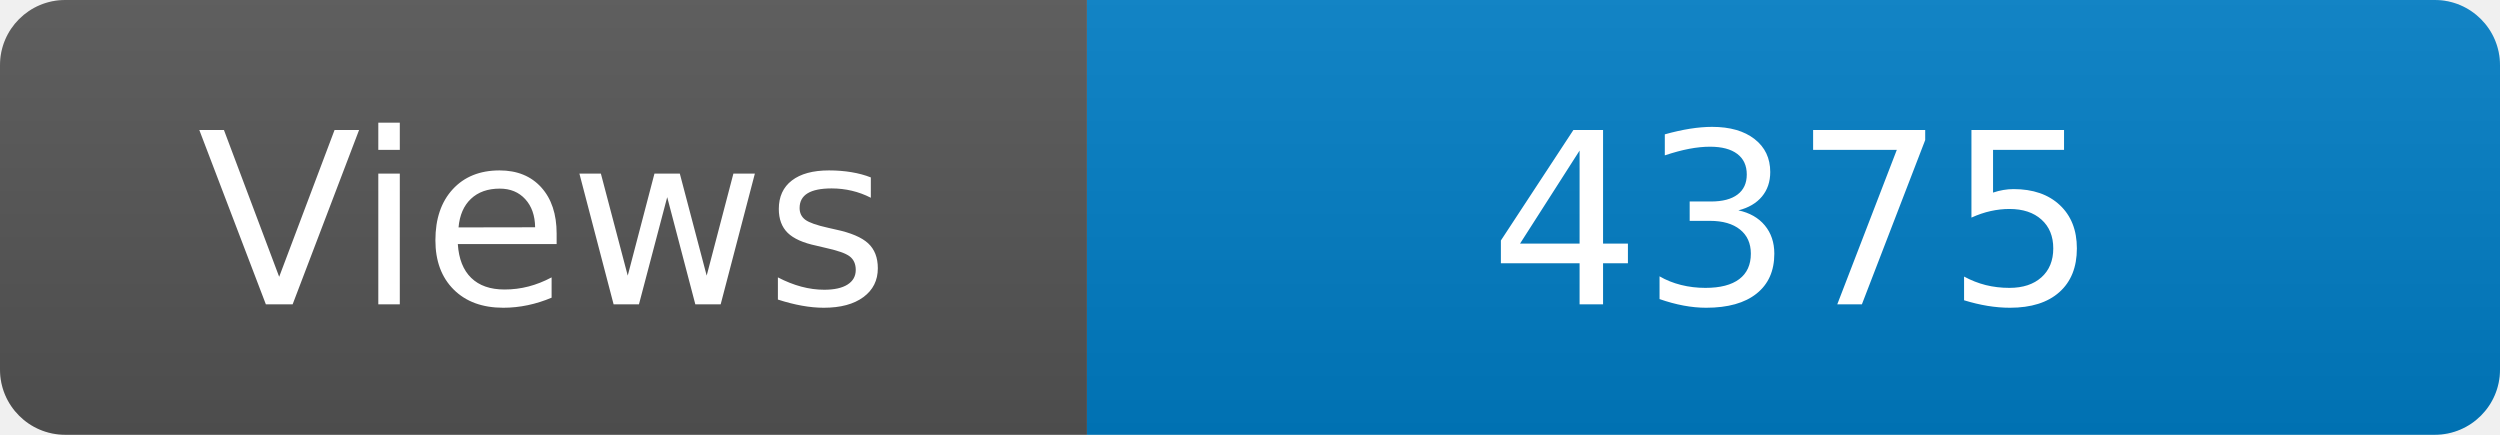
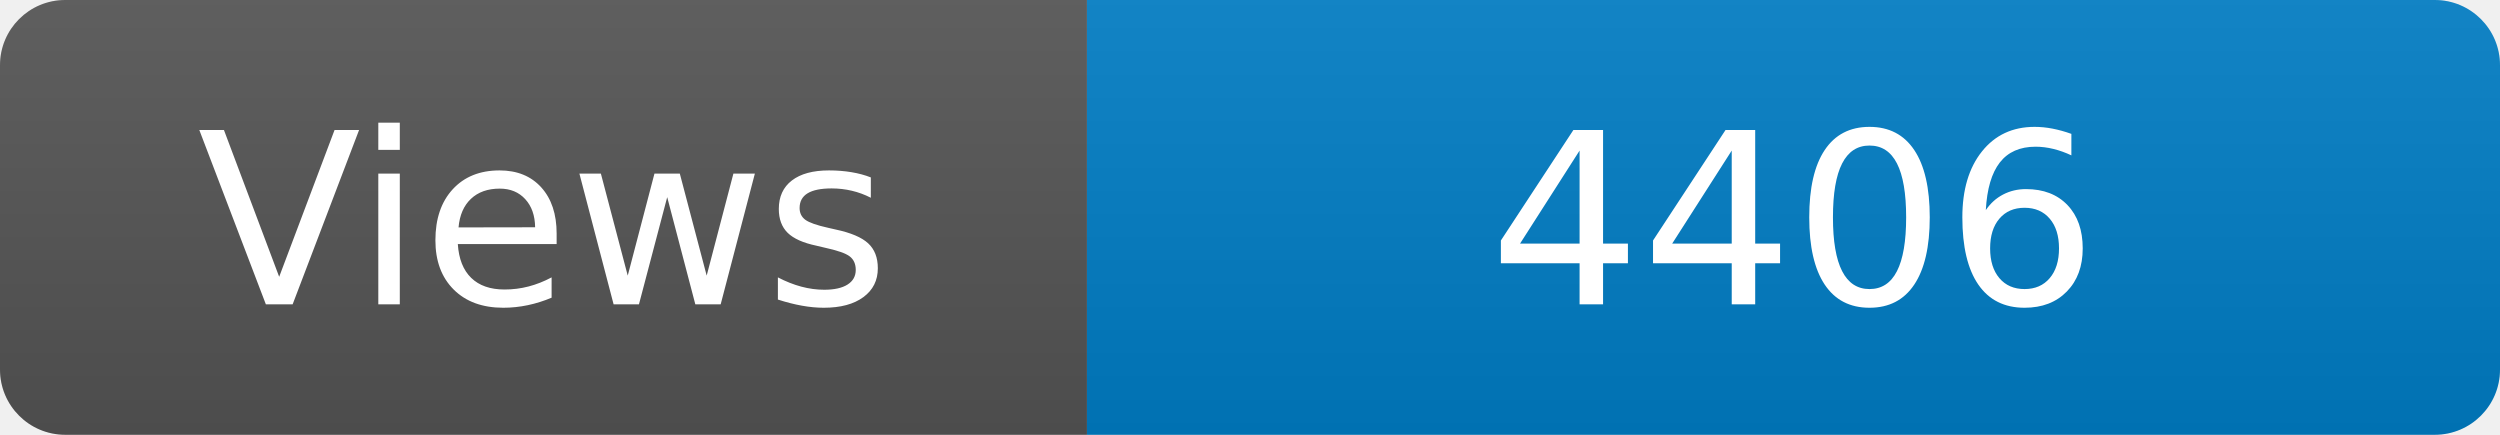
<svg xmlns="http://www.w3.org/2000/svg" width="115" height="20" role="img" aria-label="Maintained?: yes">
  <linearGradient id="s" x2="0" y2="100%">
    <stop offset="0" stop-color="#bbb" stop-opacity=".1" />
    <stop offset="1" stop-opacity=".1" />
  </linearGradient>
  <clipPath id="r">
    <rect width="115" height="20" rx="3" fill="#fff" />
  </clipPath>
  <g clip-path="url(#r)">
    <rect width="50" height="20" fill="#555" />
    <rect x="50" width="160" height="20" fill="#007ec6" />
    <rect width="115" height="20" fill="url(#s)" />
  </g>
  <g fill="#fff" text-anchor="middle" font-family="Verdana,Geneva,DejaVu Sans,sans-serif" font-size="110">
    <text x="250" y="140" transform="scale(.1)" fill="#fff">Views</text>
-     <text x="825" y="140" transform="scale(.1)" fill="#fff">4375</text>
+     <text x="825" y="140" transform="scale(.1)" fill="#fff">4406</text>
  </g>
</svg>
